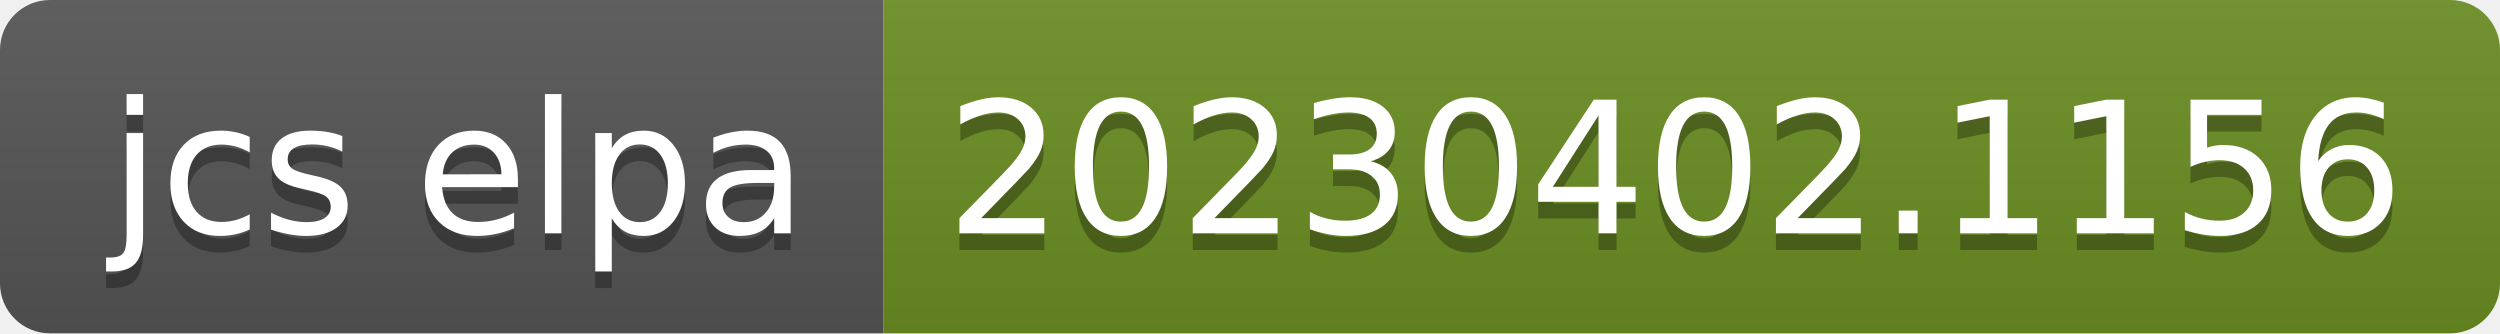
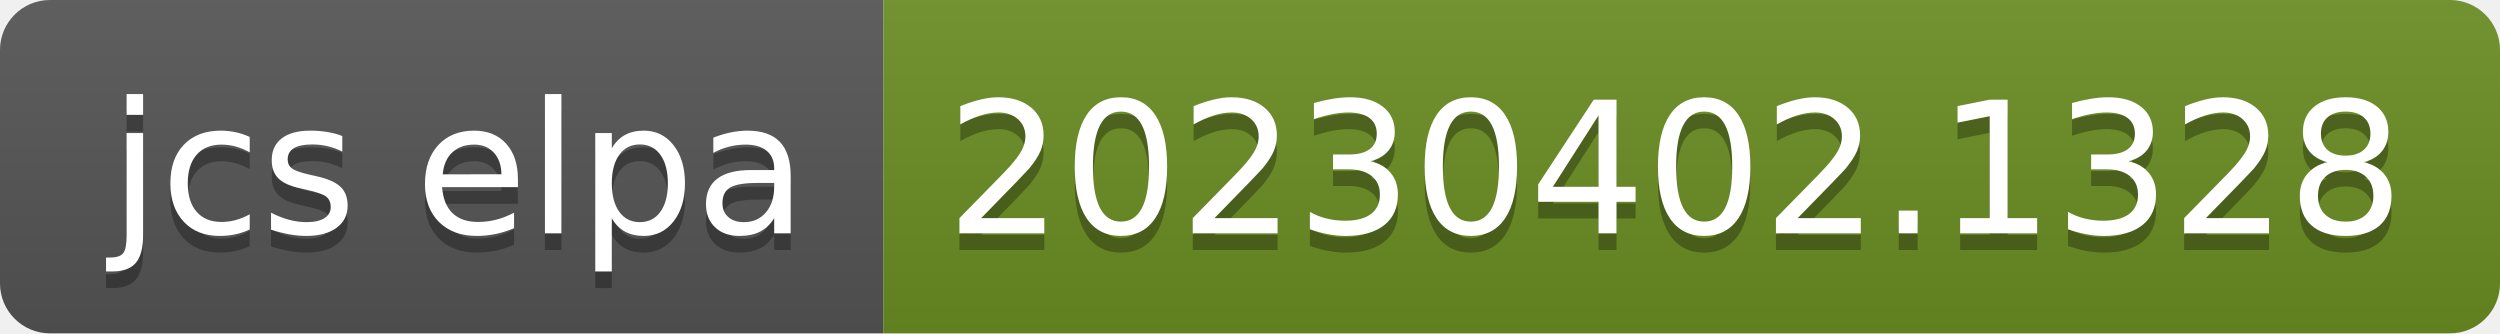
- <svg xmlns="http://www.w3.org/2000/svg" width="150" height="20" role="img" aria-label="jcs elpa: 20230402.1156">
+ <svg xmlns="http://www.w3.org/2000/svg" width="150" height="20" role="img" aria-label="jcs elpa: 20230402.1328">
  <linearGradient id="s" x2="0" y2="100%">
    <stop offset="0" stop-color="#bbb" stop-opacity=".1" />
    <stop offset="1" stop-opacity=".1" />
  </linearGradient>
  <clipPath id="r">
    <rect width="150" height="20" rx="3" fill="#fff" />
  </clipPath>
  <g clip-path="url(#r)">
    <rect width="53" height="20" fill="#555" />
    <rect x="53" width="97" height="20" fill="#6b8e23" />
    <rect width="150" height="20" fill="url(#s)" />
  </g>
  <g fill="#fff" text-anchor="middle" font-family="Verdana,Geneva,DejaVu Sans,sans-serif" text-rendering="geometricPrecision" font-size="110">
    <text aria-hidden="true" x="275" y="150" fill="#010101" fill-opacity=".3" transform="scale(.1)" textLength="430">jcs elpa</text>
    <text x="275" y="140" transform="scale(.1)" fill="#fff" textLength="430">jcs elpa</text>
-     <text aria-hidden="true" x="1005" y="150" fill="#010101" fill-opacity=".3" transform="scale(.1)" textLength="870">20230402.1156</text>
-     <text x="1005" y="140" transform="scale(.1)" fill="#fff" textLength="870">20230402.1156</text>
+     <text aria-hidden="true" x="1005" y="150" fill="#010101" fill-opacity=".3" transform="scale(.1)" textLength="870">20230402.1328</text>
+     <text x="1005" y="140" transform="scale(.1)" fill="#fff" textLength="870">20230402.1328</text>
  </g>
</svg>
